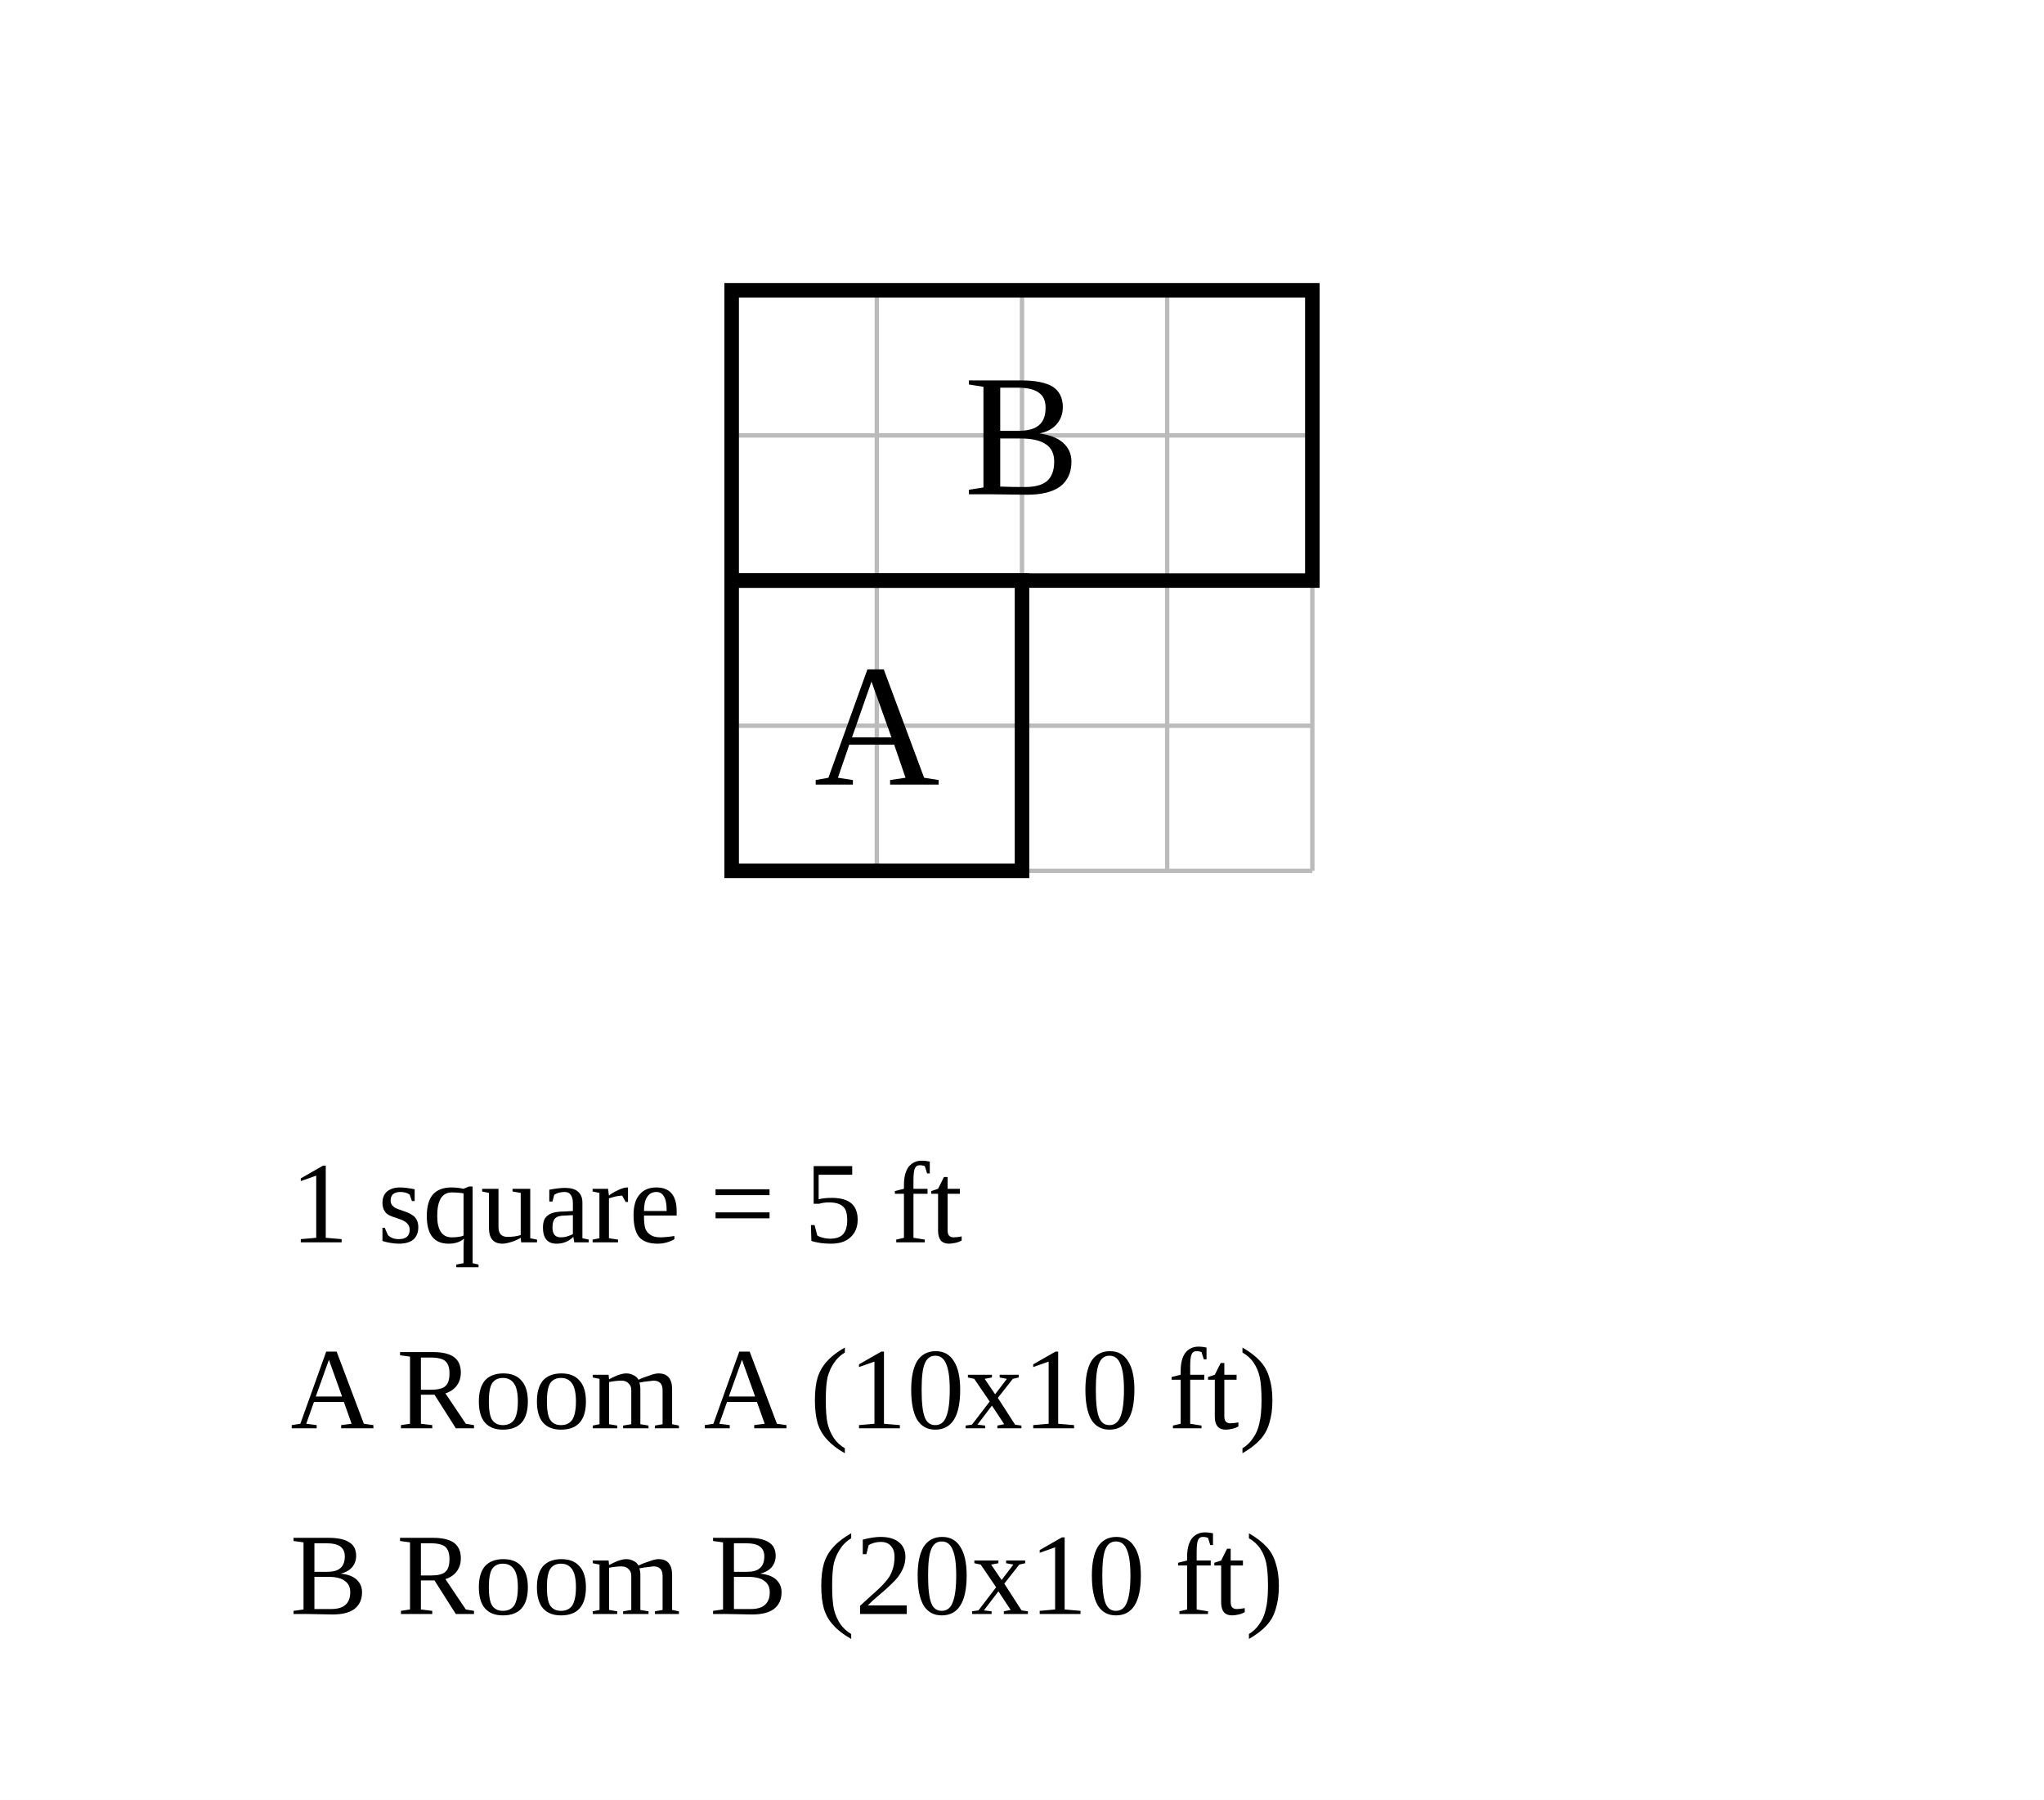
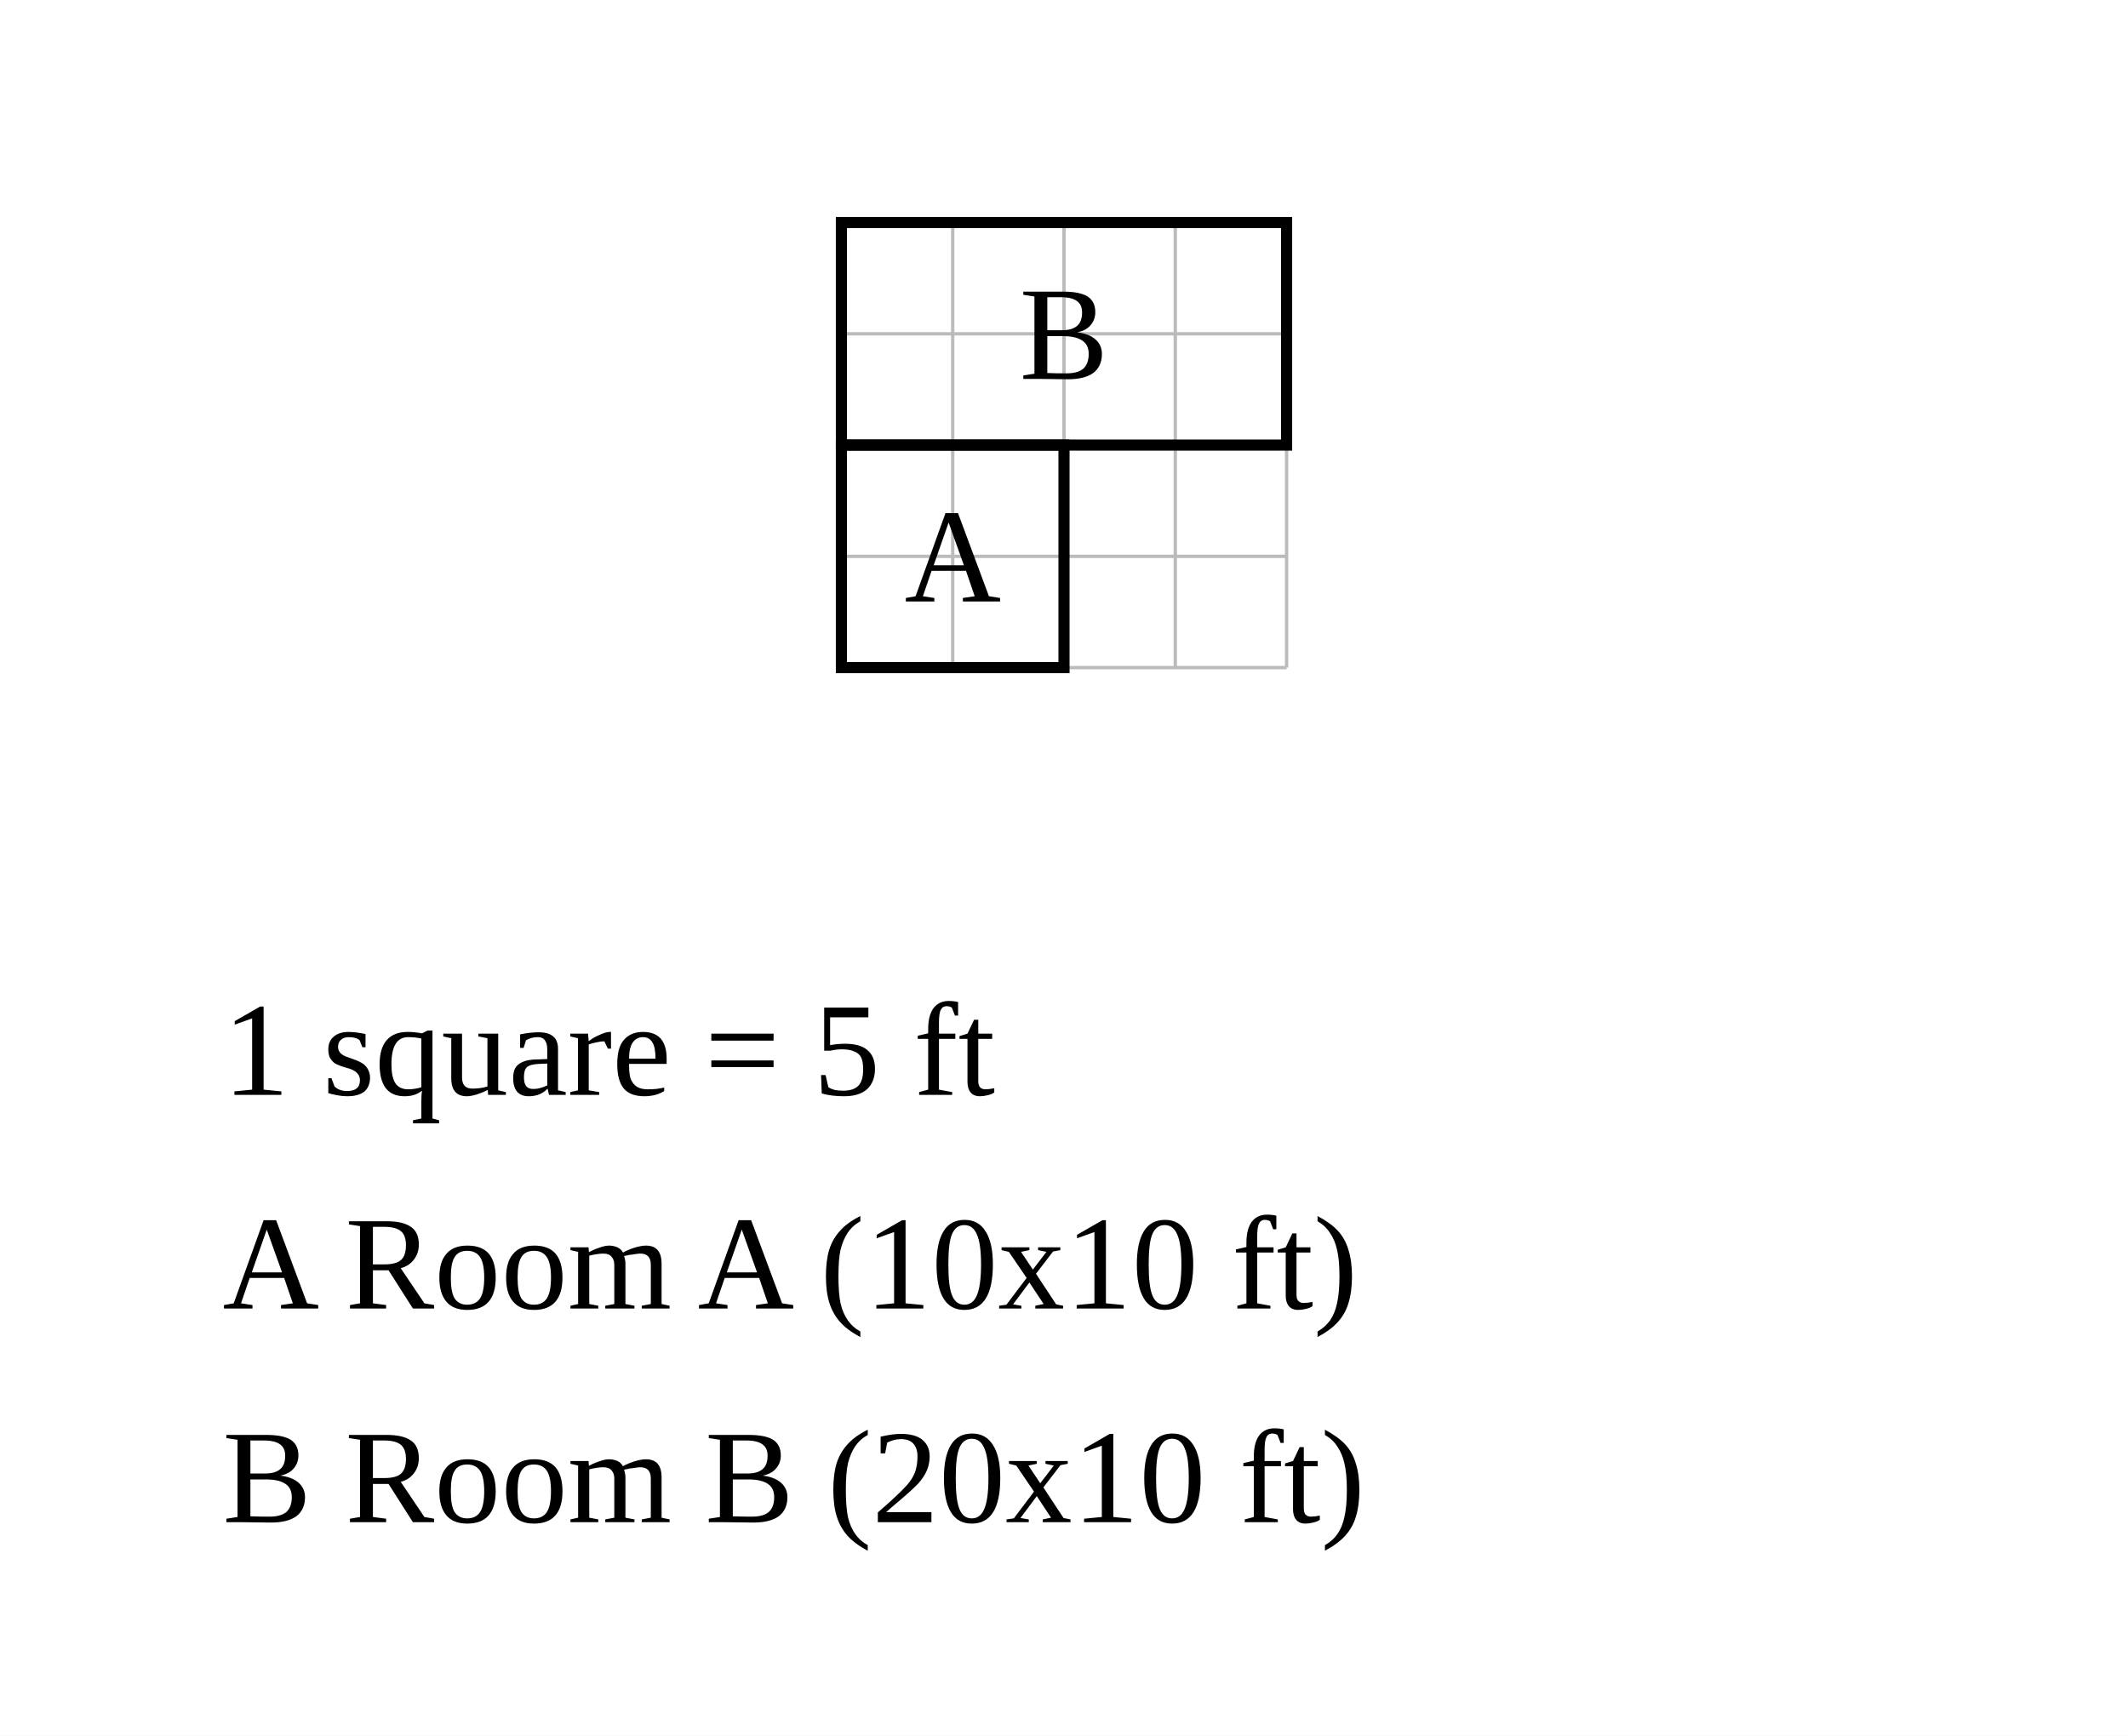
- <svg xmlns="http://www.w3.org/2000/svg" width="704" height="620" viewBox="-25.2 -20 70.4 62">
-   <rect x="-25.2" y="-20" width="70.4" height="62" fill="white" />
+ <svg xmlns="http://www.w3.org/2000/svg" width="956" height="780" viewBox="-37.8 -20 95.6 78">
+   <rect x="-37.8" y="-20" width="95.6" height="78" fill="white" />
  <g stroke="#bbb" stroke-width="0.15">
    <line x1="0" y1="-10" x2="0" y2="10" />
    <line x1="5" y1="-10" x2="5" y2="10" />
    <line x1="10" y1="-10" x2="10" y2="10" />
    <line x1="15" y1="-10" x2="15" y2="10" />
    <line x1="20" y1="-10" x2="20" y2="10" />
    <line x1="0" y1="-10" x2="20" y2="-10" />
    <line x1="0" y1="-5" x2="20" y2="-5" />
    <line x1="0" y1="0" x2="20" y2="0" />
    <line x1="0" y1="5" x2="20" y2="5" />
    <line x1="0" y1="10" x2="20" y2="10" />
  </g>
  <rect data-room="a" x="0" y="0" width="10" height="10" fill="none" stroke="black" stroke-width="0.5" />
  <text data-room="a" x="5" y="5" text-anchor="middle" dominant-baseline="central" font-size="6">A</text>
  <rect data-room="b" x="0" y="-10" width="20" height="10" fill="none" stroke="black" stroke-width="0.5" />
  <text data-room="b" x="10" y="-5" text-anchor="middle" dominant-baseline="central" font-size="6">B</text>
-   <text class="scale" x="-15.2" y="22.8" font-size="4">1 square = 5 ft</text>
-   <text class="key" x="-15.2" y="29.2" font-size="4">A  Room A  (10x10 ft)</text>
-   <text class="key" x="-15.2" y="35.6" font-size="4">B  Room B  (20x10 ft)</text>
+   <text class="scale" x="-27.8" y="29.2" font-size="6">1 square = 5 ft</text>
+   <text class="key" x="-27.8" y="38.8" font-size="6">A  Room A  (10x10 ft)</text>
+   <text class="key" x="-27.8" y="48.4" font-size="6">B  Room B  (20x10 ft)</text>
</svg>
